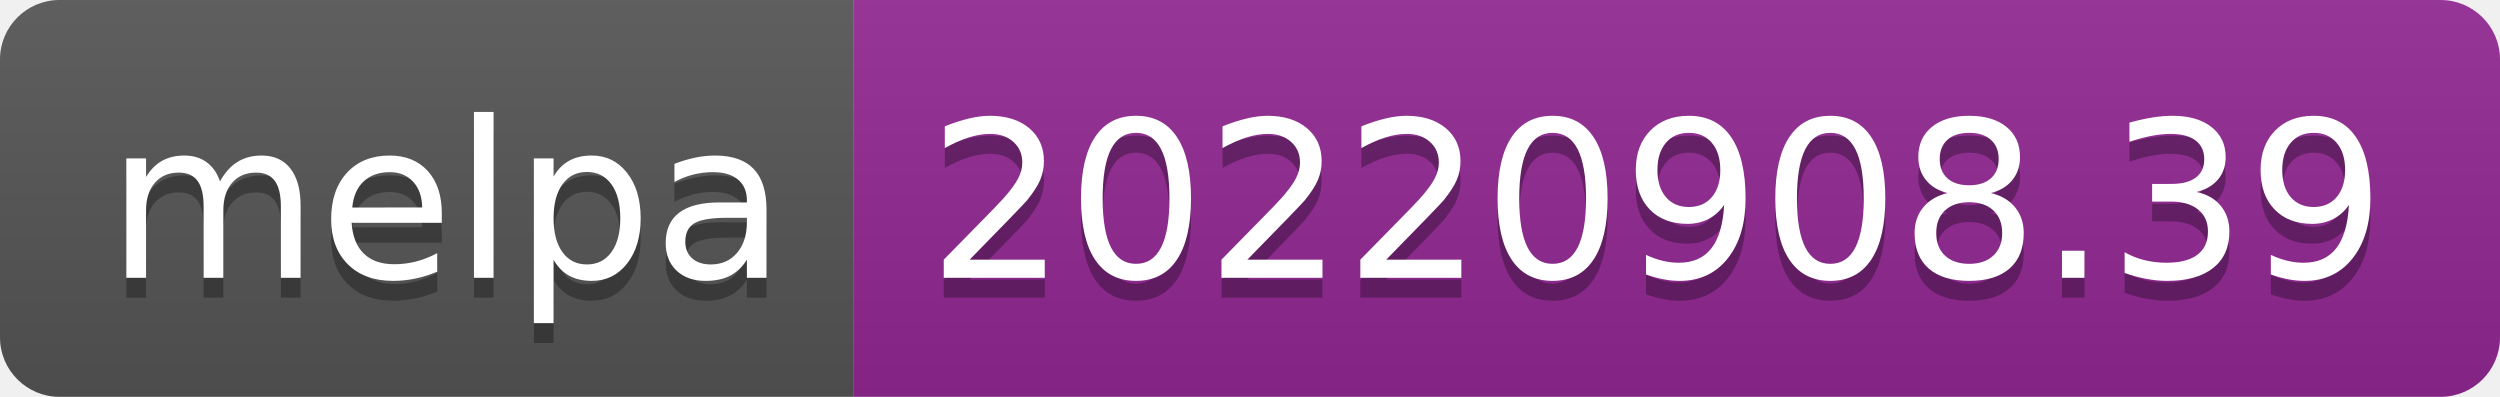
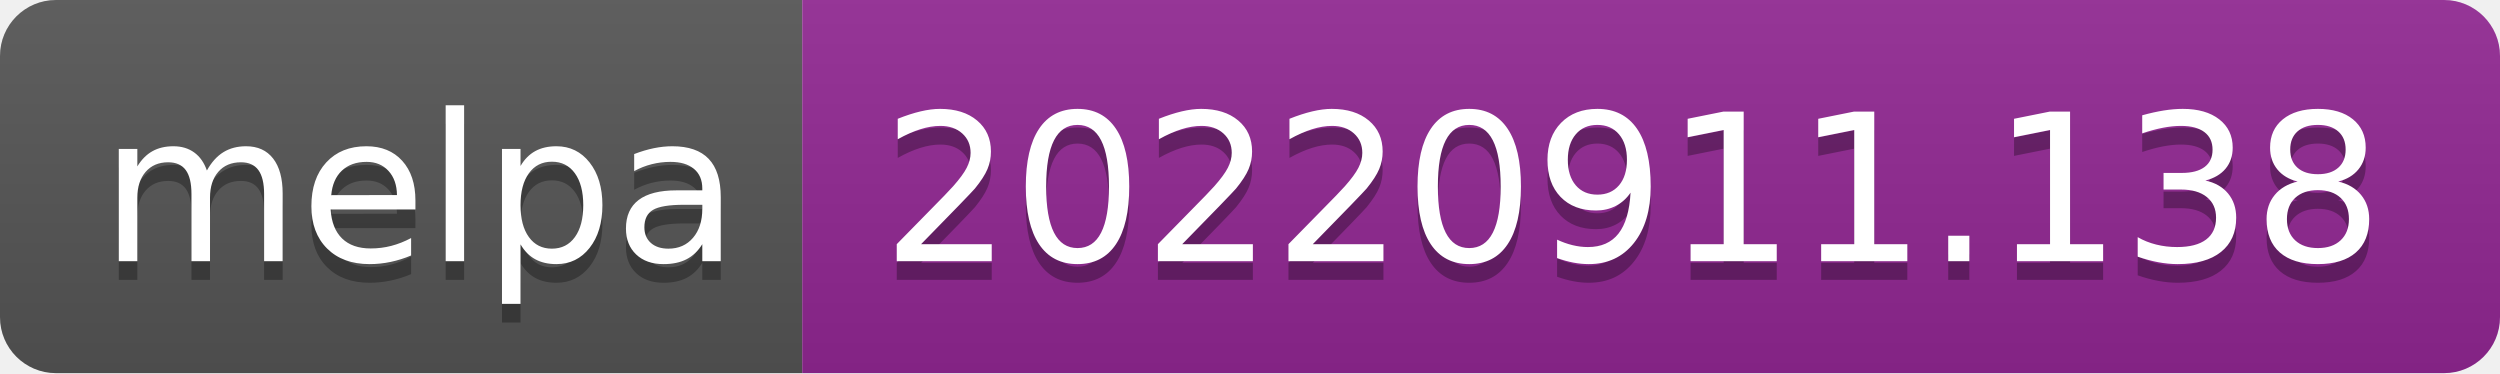
- <svg xmlns="http://www.w3.org/2000/svg" width="126" height="20" role="img" aria-label="melpa: 20220908.39">
+ <svg xmlns="http://www.w3.org/2000/svg" width="134" height="20" role="img" aria-label="melpa: 20220911.138">
  <linearGradient id="s" x2="0" y2="100%">
    <stop offset="0" stop-color="#bbb" stop-opacity=".1" />
    <stop offset="1" stop-opacity=".1" />
  </linearGradient>
  <clipPath id="r">
-     <rect width="126" height="20" rx="3" fill="#fff" />
+     <rect width="134" height="20" rx="3" fill="#fff" />
  </clipPath>
  <g clip-path="url(#r)">
    <rect width="43" height="20" fill="#555" />
-     <rect x="43" width="83" height="20" fill="#922793" />
-     <rect width="126" height="20" fill="url(#s)" />
+     <rect x="43" width="91" height="20" fill="#922793" />
+     <rect width="134" height="20" fill="url(#s)" />
  </g>
  <g fill="#fff" text-anchor="middle" font-family="Verdana,Geneva,DejaVu Sans,sans-serif" text-rendering="geometricPrecision" font-size="110">
    <text aria-hidden="true" x="225" y="150" fill="#010101" fill-opacity=".3" transform="scale(.1)" textLength="330">melpa</text>
    <text x="225" y="140" transform="scale(.1)" fill="#fff" textLength="330">melpa</text>
-     <text aria-hidden="true" x="835" y="150" fill="#010101" fill-opacity=".3" transform="scale(.1)" textLength="730">20220908.39</text>
-     <text x="835" y="140" transform="scale(.1)" fill="#fff" textLength="730">20220908.39</text>
+     <text aria-hidden="true" x="875" y="150" fill="#010101" fill-opacity=".3" transform="scale(.1)" textLength="810">20220911.138</text>
+     <text x="875" y="140" transform="scale(.1)" fill="#fff" textLength="810">20220911.138</text>
  </g>
</svg>
